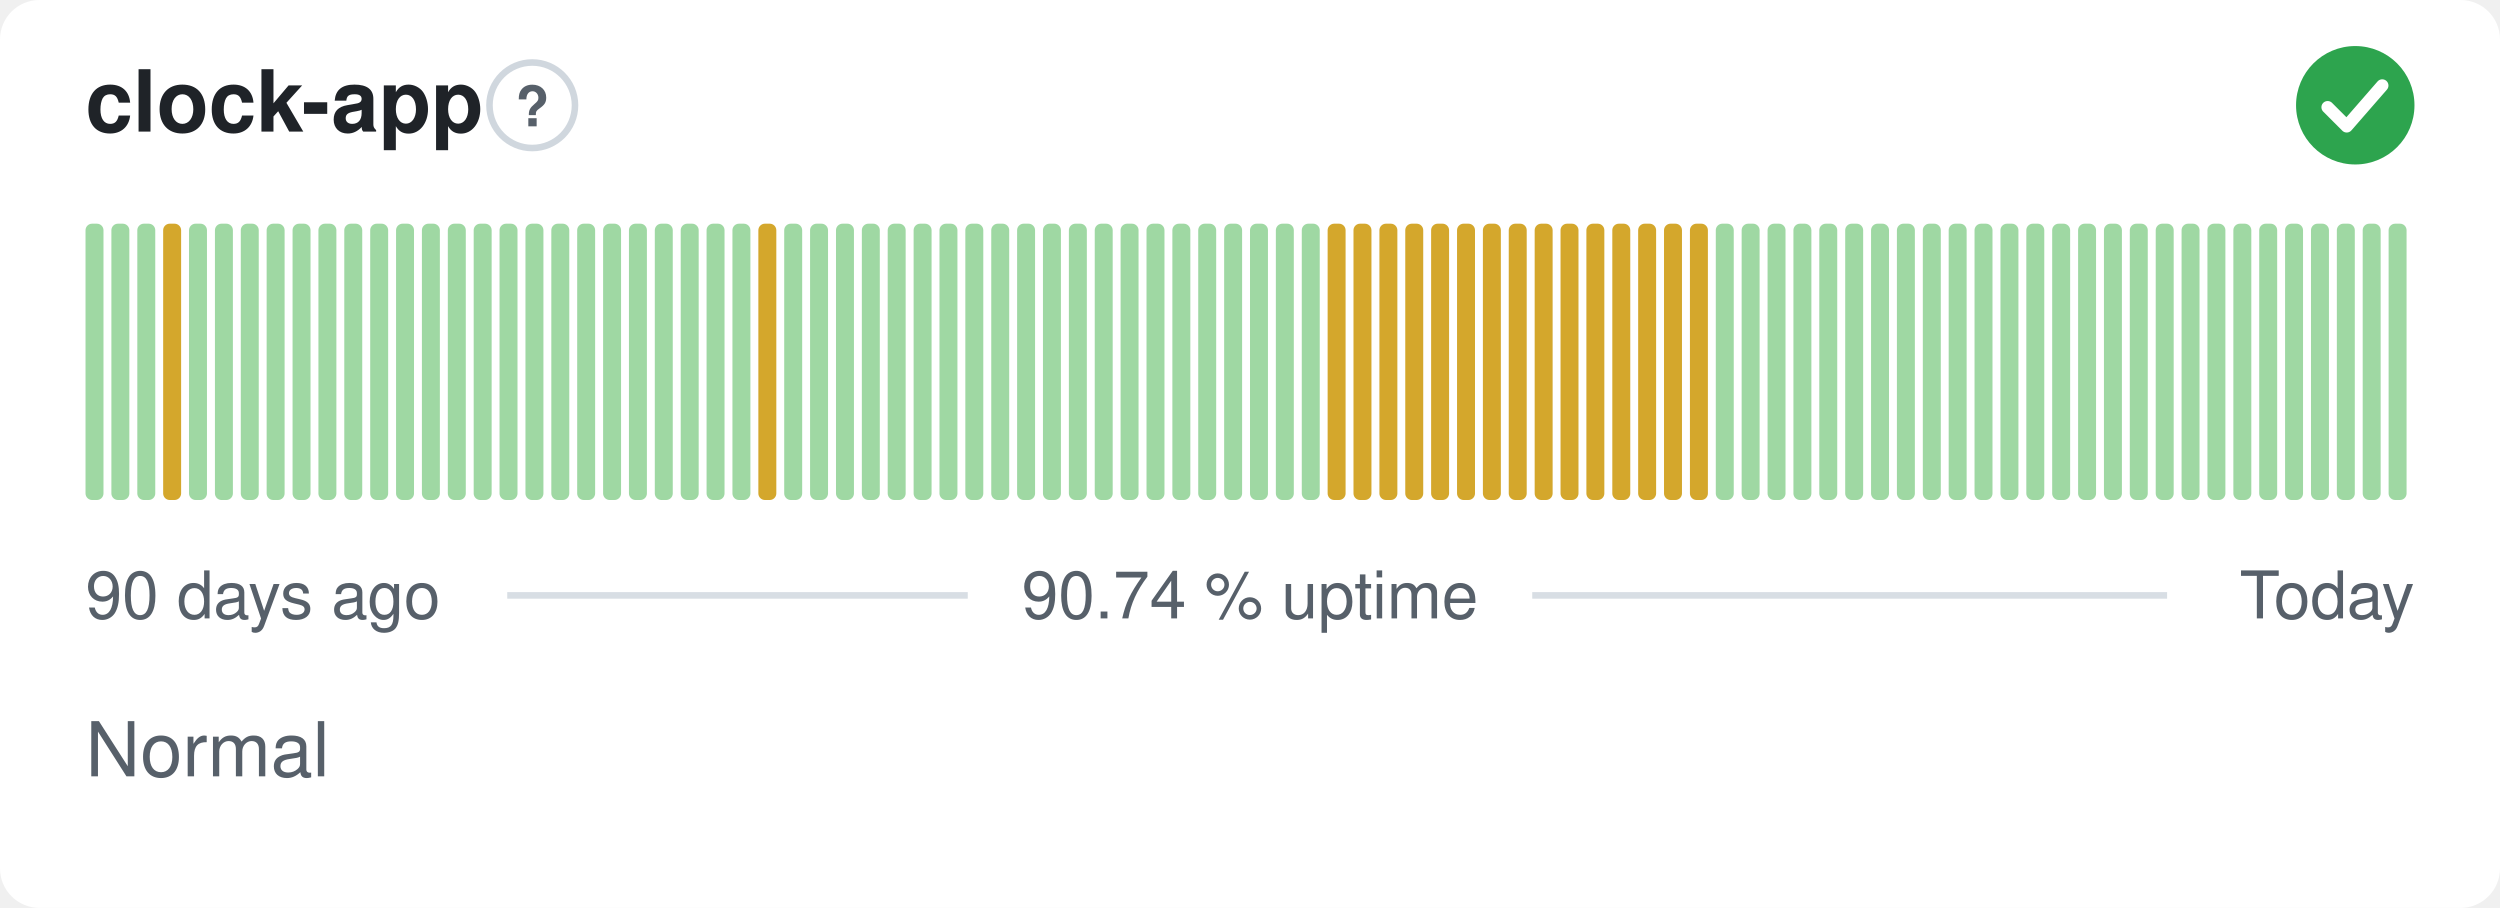
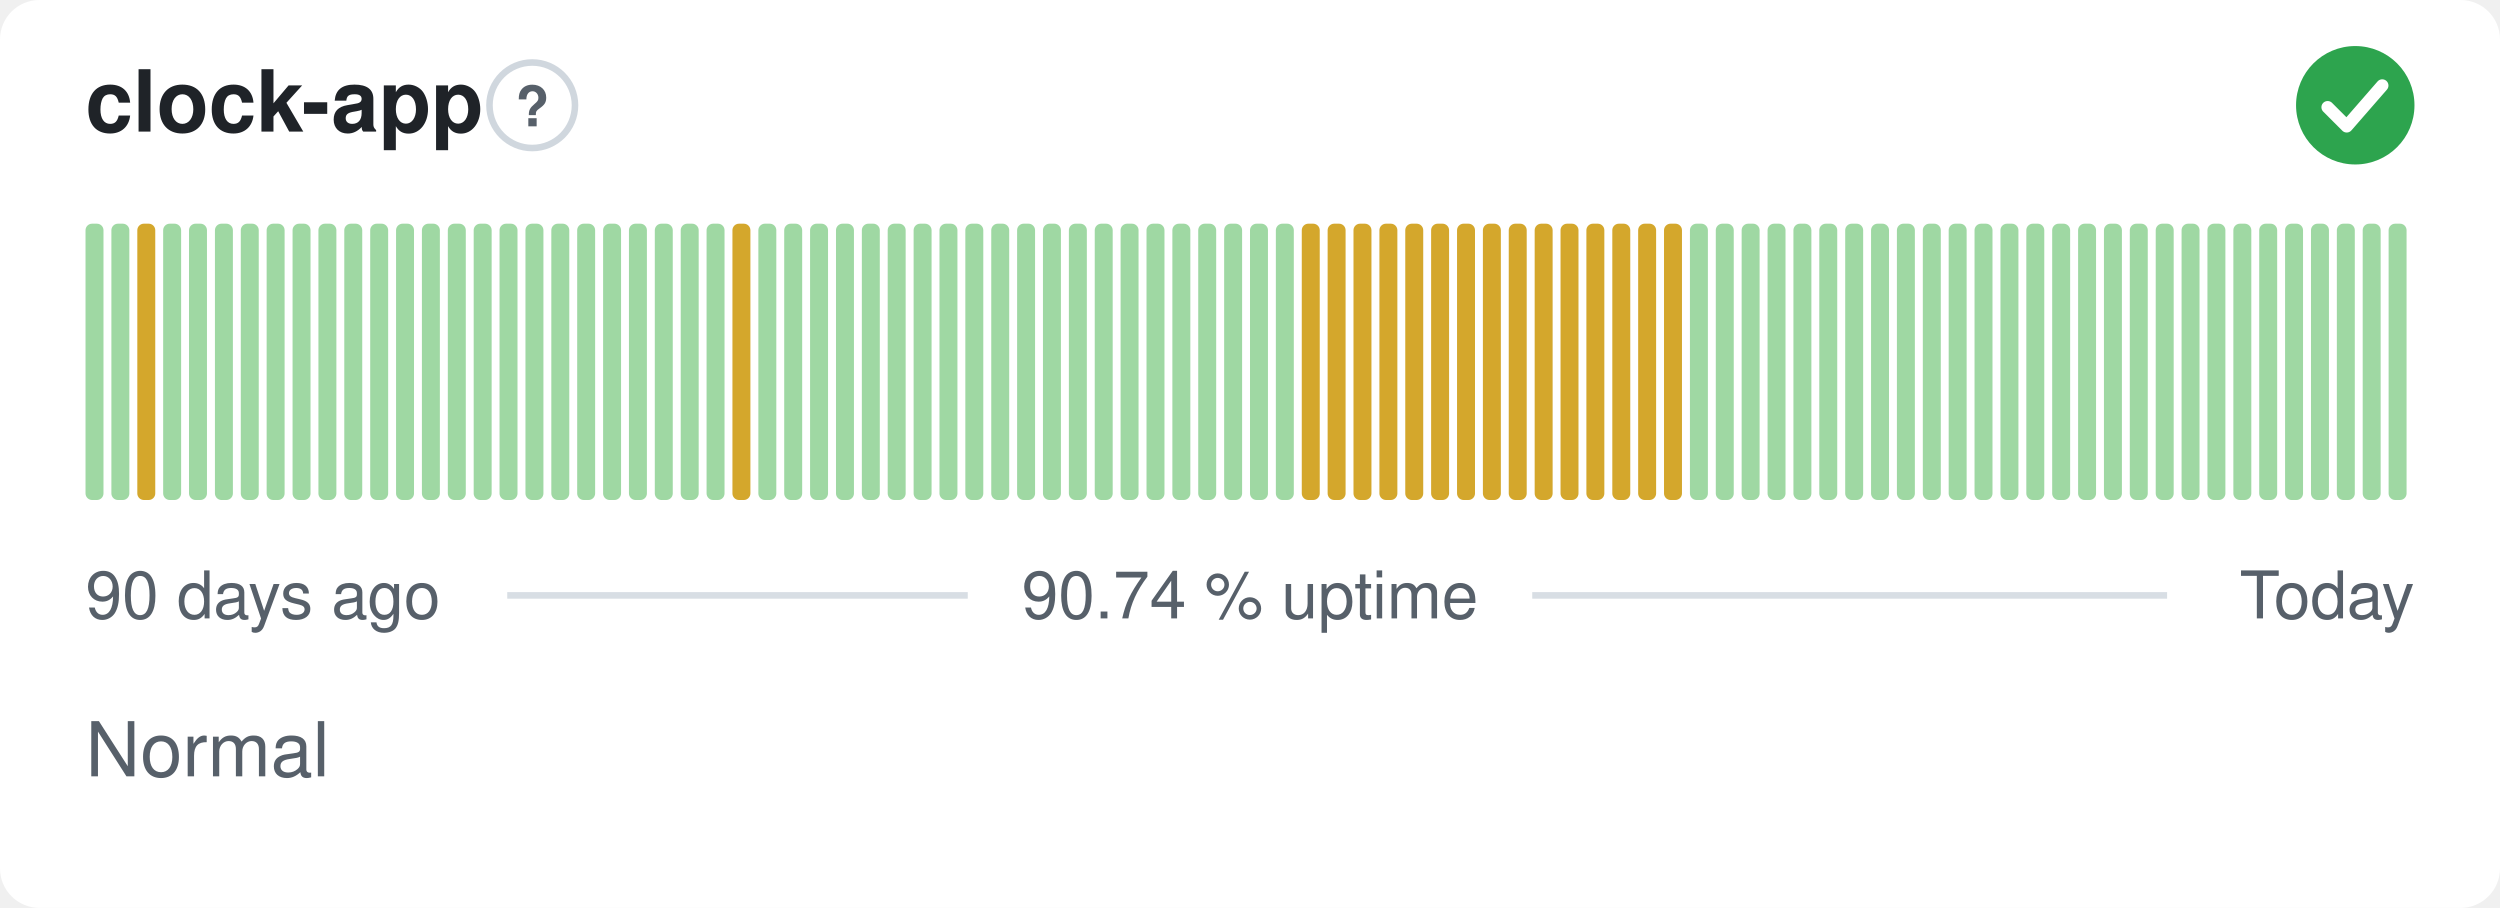
<svg xmlns="http://www.w3.org/2000/svg" width="380" height="138" viewBox="0 0 380 138" role="img" aria-label="clock-app: Normal, 90.74 % uptime over the last 90 days" font-family="-apple-system,BlinkMacSystemFont,'Segoe UI',Helvetica,Arial,sans-serif">
  <style>
    @media (prefers-color-scheme: dark) {
      .bg { fill: #0d1117 }
      .title { fill: #e6edf3 }
      .muted { fill: #8b949e }
      .hint { stroke: #30363d }
      .rule { stroke: #30363d }
      .nodata { fill: #21262d }
    }
  </style>
  <rect class="bg" width="380" height="138" rx="6" fill="#ffffff" />
  <text class="title" x="13" y="20" font-size="13" font-weight="600" fill="#1f2328">clock-app</text>
  <circle class="hint" cx="80.9" cy="16" r="6.5" fill="none" stroke="#d0d7de" stroke-width="1" />
  <text class="muted" x="80.9" y="19.2" text-anchor="middle" font-size="8.5" font-weight="700" fill="#57606a">?</text>
  <circle cx="358" cy="16" r="9" fill="#2da44e" />
  <path d="M353.80 16.30l2.90 2.90 5.40 -6.20" fill="none" stroke="#fff" stroke-width="1.89" stroke-linecap="round" stroke-linejoin="round" />
  <rect x="13.00" y="34.00" width="2.73" height="42.00" rx="1" fill="#9fd8a3" />
  <rect x="16.93" y="34.00" width="2.73" height="42.00" rx="1" fill="#9fd8a3" />
-   <rect x="20.87" y="34.00" width="2.73" height="42.00" rx="1" fill="#9fd8a3" />
-   <rect x="24.80" y="34.00" width="2.73" height="42.00" rx="1" fill="#d4a72c" />
+   <rect x="20.87" y="34.00" width="2.73" height="42.00" rx="1" fill="#d4a72c" />
+   <rect x="24.80" y="34.00" width="2.73" height="42.00" rx="1" fill="#9fd8a3" />
  <rect x="28.73" y="34.00" width="2.73" height="42.00" rx="1" fill="#9fd8a3" />
  <rect x="32.67" y="34.00" width="2.73" height="42.00" rx="1" fill="#9fd8a3" />
  <rect x="36.60" y="34.00" width="2.73" height="42.00" rx="1" fill="#9fd8a3" />
  <rect x="40.53" y="34.00" width="2.73" height="42.00" rx="1" fill="#9fd8a3" />
  <rect x="44.47" y="34.00" width="2.73" height="42.00" rx="1" fill="#9fd8a3" />
  <rect x="48.40" y="34.00" width="2.73" height="42.00" rx="1" fill="#9fd8a3" />
  <rect x="52.33" y="34.00" width="2.73" height="42.00" rx="1" fill="#9fd8a3" />
  <rect x="56.27" y="34.00" width="2.73" height="42.00" rx="1" fill="#9fd8a3" />
  <rect x="60.20" y="34.00" width="2.73" height="42.00" rx="1" fill="#9fd8a3" />
  <rect x="64.13" y="34.00" width="2.73" height="42.00" rx="1" fill="#9fd8a3" />
  <rect x="68.07" y="34.00" width="2.73" height="42.00" rx="1" fill="#9fd8a3" />
  <rect x="72.00" y="34.00" width="2.73" height="42.00" rx="1" fill="#9fd8a3" />
  <rect x="75.93" y="34.00" width="2.73" height="42.00" rx="1" fill="#9fd8a3" />
  <rect x="79.87" y="34.00" width="2.73" height="42.00" rx="1" fill="#9fd8a3" />
  <rect x="83.80" y="34.00" width="2.73" height="42.00" rx="1" fill="#9fd8a3" />
  <rect x="87.73" y="34.00" width="2.73" height="42.00" rx="1" fill="#9fd8a3" />
  <rect x="91.67" y="34.00" width="2.73" height="42.00" rx="1" fill="#9fd8a3" />
  <rect x="95.60" y="34.00" width="2.73" height="42.00" rx="1" fill="#9fd8a3" />
  <rect x="99.53" y="34.00" width="2.73" height="42.00" rx="1" fill="#9fd8a3" />
  <rect x="103.47" y="34.00" width="2.73" height="42.00" rx="1" fill="#9fd8a3" />
  <rect x="107.40" y="34.00" width="2.73" height="42.00" rx="1" fill="#9fd8a3" />
-   <rect x="111.33" y="34.00" width="2.73" height="42.00" rx="1" fill="#9fd8a3" />
-   <rect x="115.27" y="34.00" width="2.73" height="42.00" rx="1" fill="#d4a72c" />
+   <rect x="111.33" y="34.00" width="2.73" height="42.00" rx="1" fill="#d4a72c" />
+   <rect x="115.27" y="34.00" width="2.73" height="42.00" rx="1" fill="#9fd8a3" />
  <rect x="119.20" y="34.00" width="2.73" height="42.00" rx="1" fill="#9fd8a3" />
  <rect x="123.13" y="34.00" width="2.73" height="42.00" rx="1" fill="#9fd8a3" />
  <rect x="127.07" y="34.00" width="2.73" height="42.00" rx="1" fill="#9fd8a3" />
  <rect x="131.00" y="34.00" width="2.73" height="42.00" rx="1" fill="#9fd8a3" />
  <rect x="134.93" y="34.00" width="2.73" height="42.00" rx="1" fill="#9fd8a3" />
  <rect x="138.87" y="34.00" width="2.73" height="42.00" rx="1" fill="#9fd8a3" />
  <rect x="142.80" y="34.00" width="2.73" height="42.00" rx="1" fill="#9fd8a3" />
  <rect x="146.73" y="34.00" width="2.73" height="42.00" rx="1" fill="#9fd8a3" />
  <rect x="150.67" y="34.00" width="2.73" height="42.00" rx="1" fill="#9fd8a3" />
  <rect x="154.60" y="34.00" width="2.73" height="42.00" rx="1" fill="#9fd8a3" />
  <rect x="158.53" y="34.00" width="2.73" height="42.00" rx="1" fill="#9fd8a3" />
  <rect x="162.47" y="34.00" width="2.73" height="42.00" rx="1" fill="#9fd8a3" />
  <rect x="166.40" y="34.00" width="2.73" height="42.00" rx="1" fill="#9fd8a3" />
  <rect x="170.33" y="34.00" width="2.73" height="42.00" rx="1" fill="#9fd8a3" />
  <rect x="174.27" y="34.00" width="2.73" height="42.00" rx="1" fill="#9fd8a3" />
  <rect x="178.20" y="34.00" width="2.73" height="42.00" rx="1" fill="#9fd8a3" />
  <rect x="182.13" y="34.00" width="2.73" height="42.00" rx="1" fill="#9fd8a3" />
  <rect x="186.07" y="34.00" width="2.73" height="42.00" rx="1" fill="#9fd8a3" />
  <rect x="190.00" y="34.00" width="2.73" height="42.00" rx="1" fill="#9fd8a3" />
  <rect x="193.93" y="34.00" width="2.73" height="42.00" rx="1" fill="#9fd8a3" />
-   <rect x="197.87" y="34.00" width="2.73" height="42.00" rx="1" fill="#9fd8a3" />
+   <rect x="197.87" y="34.00" width="2.73" height="42.00" rx="1" fill="#d4a72c" />
  <rect x="201.80" y="34.00" width="2.73" height="42.00" rx="1" fill="#d4a72c" />
  <rect x="205.73" y="34.00" width="2.73" height="42.00" rx="1" fill="#d4a72c" />
  <rect x="209.67" y="34.00" width="2.73" height="42.00" rx="1" fill="#d4a72c" />
  <rect x="213.60" y="34.00" width="2.73" height="42.00" rx="1" fill="#d4a72c" />
  <rect x="217.53" y="34.00" width="2.73" height="42.00" rx="1" fill="#d4a72c" />
  <rect x="221.47" y="34.00" width="2.73" height="42.00" rx="1" fill="#d4a72c" />
  <rect x="225.40" y="34.00" width="2.73" height="42.00" rx="1" fill="#d4a72c" />
  <rect x="229.33" y="34.00" width="2.73" height="42.00" rx="1" fill="#d4a72c" />
  <rect x="233.27" y="34.00" width="2.73" height="42.00" rx="1" fill="#d4a72c" />
  <rect x="237.20" y="34.00" width="2.73" height="42.00" rx="1" fill="#d4a72c" />
  <rect x="241.13" y="34.00" width="2.73" height="42.00" rx="1" fill="#d4a72c" />
  <rect x="245.07" y="34.00" width="2.73" height="42.00" rx="1" fill="#d4a72c" />
  <rect x="249.00" y="34.00" width="2.73" height="42.00" rx="1" fill="#d4a72c" />
  <rect x="252.93" y="34.00" width="2.73" height="42.00" rx="1" fill="#d4a72c" />
-   <rect x="256.87" y="34.00" width="2.73" height="42.00" rx="1" fill="#d4a72c" />
+   <rect x="256.87" y="34.00" width="2.73" height="42.00" rx="1" fill="#9fd8a3" />
  <rect x="260.80" y="34.00" width="2.73" height="42.00" rx="1" fill="#9fd8a3" />
  <rect x="264.73" y="34.00" width="2.73" height="42.00" rx="1" fill="#9fd8a3" />
  <rect x="268.67" y="34.00" width="2.73" height="42.00" rx="1" fill="#9fd8a3" />
  <rect x="272.60" y="34.00" width="2.73" height="42.00" rx="1" fill="#9fd8a3" />
  <rect x="276.53" y="34.00" width="2.73" height="42.00" rx="1" fill="#9fd8a3" />
  <rect x="280.47" y="34.00" width="2.73" height="42.00" rx="1" fill="#9fd8a3" />
  <rect x="284.40" y="34.00" width="2.73" height="42.00" rx="1" fill="#9fd8a3" />
  <rect x="288.33" y="34.00" width="2.73" height="42.00" rx="1" fill="#9fd8a3" />
  <rect x="292.27" y="34.00" width="2.73" height="42.00" rx="1" fill="#9fd8a3" />
  <rect x="296.20" y="34.00" width="2.73" height="42.00" rx="1" fill="#9fd8a3" />
  <rect x="300.13" y="34.00" width="2.73" height="42.00" rx="1" fill="#9fd8a3" />
  <rect x="304.07" y="34.00" width="2.73" height="42.00" rx="1" fill="#9fd8a3" />
  <rect x="308.00" y="34.00" width="2.73" height="42.00" rx="1" fill="#9fd8a3" />
  <rect x="311.93" y="34.00" width="2.73" height="42.00" rx="1" fill="#9fd8a3" />
  <rect x="315.87" y="34.00" width="2.73" height="42.00" rx="1" fill="#9fd8a3" />
  <rect x="319.80" y="34.00" width="2.73" height="42.00" rx="1" fill="#9fd8a3" />
  <rect x="323.73" y="34.00" width="2.73" height="42.00" rx="1" fill="#9fd8a3" />
  <rect x="327.67" y="34.00" width="2.73" height="42.00" rx="1" fill="#9fd8a3" />
  <rect x="331.60" y="34.00" width="2.73" height="42.00" rx="1" fill="#9fd8a3" />
  <rect x="335.53" y="34.00" width="2.73" height="42.00" rx="1" fill="#9fd8a3" />
  <rect x="339.47" y="34.00" width="2.73" height="42.00" rx="1" fill="#9fd8a3" />
  <rect x="343.40" y="34.00" width="2.73" height="42.00" rx="1" fill="#9fd8a3" />
  <rect x="347.33" y="34.00" width="2.73" height="42.00" rx="1" fill="#9fd8a3" />
  <rect x="351.27" y="34.00" width="2.73" height="42.00" rx="1" fill="#9fd8a3" />
  <rect x="355.20" y="34.00" width="2.73" height="42.00" rx="1" fill="#9fd8a3" />
  <rect x="359.13" y="34.00" width="2.73" height="42.00" rx="1" fill="#9fd8a3" />
  <rect x="363.07" y="34.00" width="2.73" height="42.00" rx="1" fill="#9fd8a3" />
  <text class="muted" x="13" y="94" font-size="10" fill="#57606a">90 days ago</text>
  <text class="muted" x="190" y="94" text-anchor="middle" font-size="10" fill="#57606a">90.74 % uptime</text>
  <text class="muted" x="367" y="94" text-anchor="end" font-size="10" fill="#57606a">Today</text>
  <line class="rule" x1="77.1" y1="90.5" x2="147.1" y2="90.5" stroke="#d8dee4" stroke-width="1" />
  <line class="rule" x1="232.9" y1="90.5" x2="329.4" y2="90.5" stroke="#d8dee4" stroke-width="1" />
  <text class="muted" x="13" y="118" font-size="11.5" fill="#57606a">Normal</text>
</svg>
